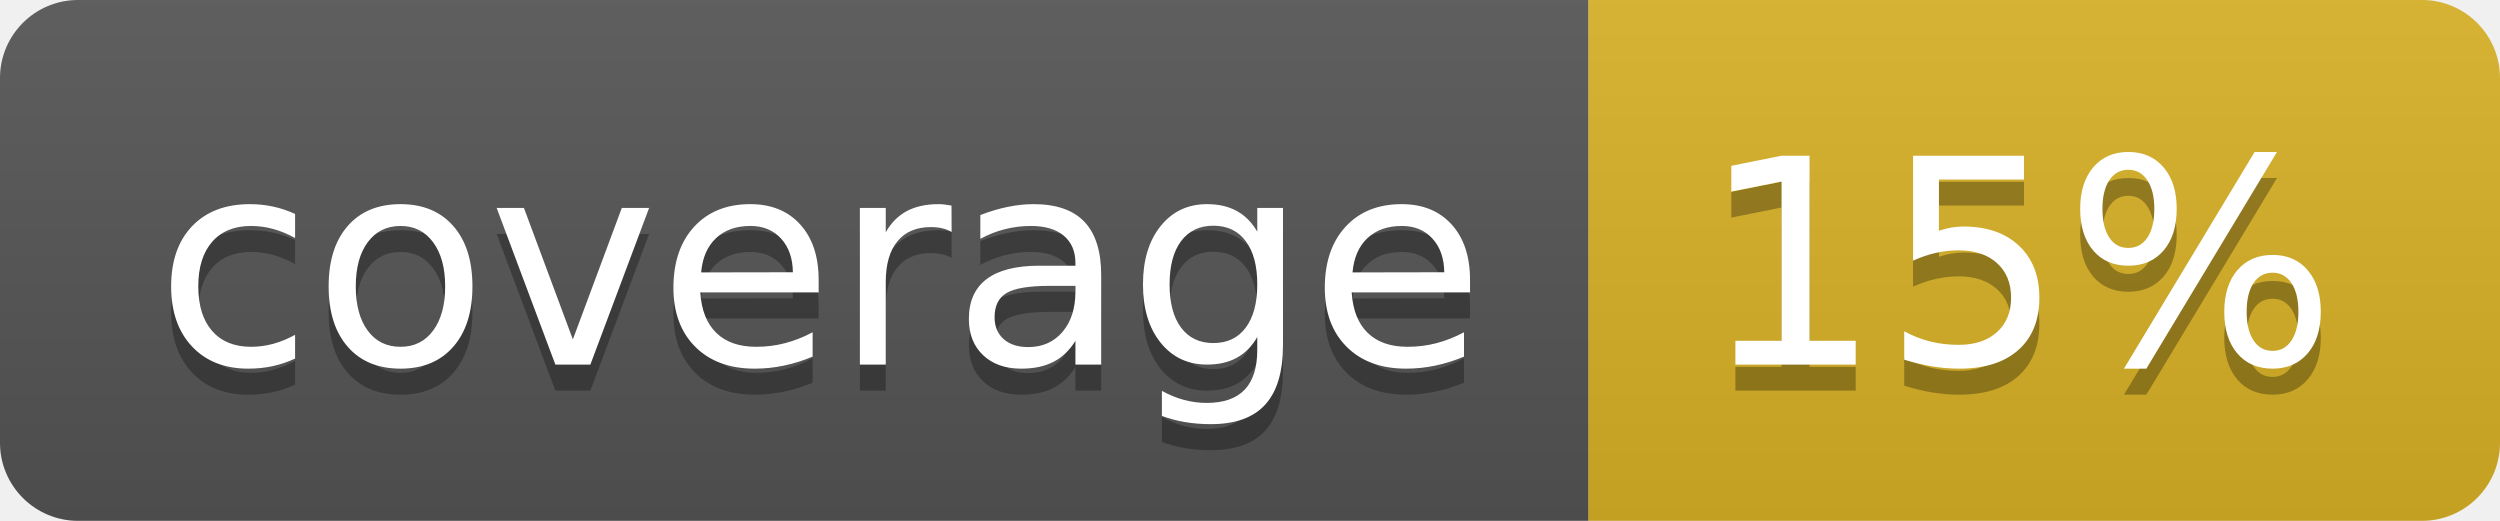
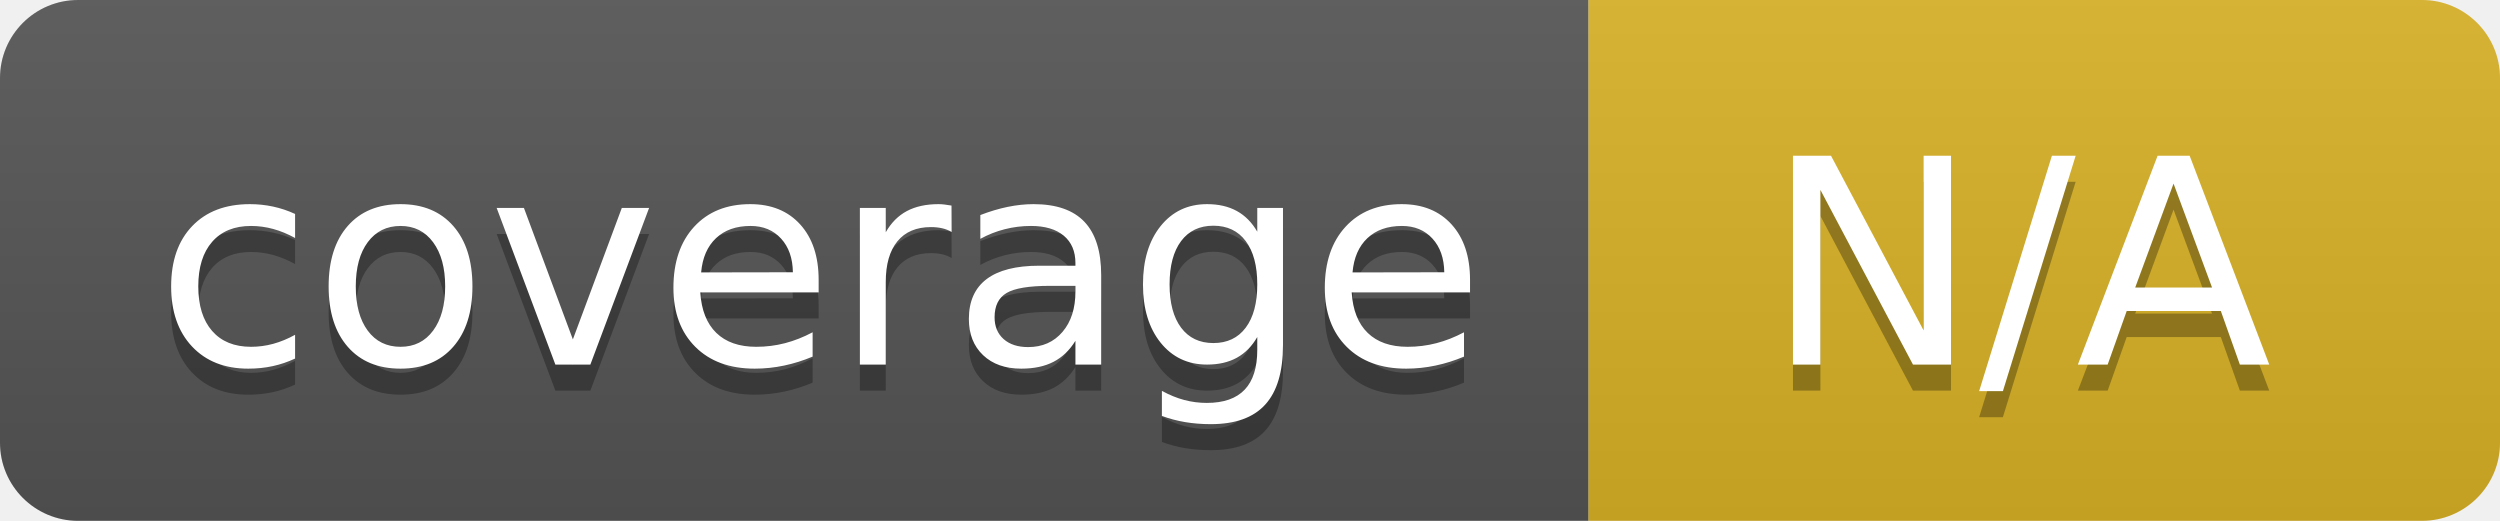
<svg xmlns="http://www.w3.org/2000/svg" width="96" height="20">
  <linearGradient id="b" x2="0" y2="100%">
    <stop offset="0" stop-color="#bbb" stop-opacity=".1" />
    <stop offset="1" stop-opacity=".1" />
  </linearGradient>
  <clipPath id="a">
    <rect width="96" height="20" rx="3" fill="#fff" />
  </clipPath>
  <g clip-path="url(#a)">
    <path fill="#555" d="M0 0h61v20H0z" />
    <path fill="#D9B226" d="M61 0h35v20H61z" />
    <path fill="url(#b)" d="M0 0h96v20H0z" />
  </g>
  <g fill="#fff" text-anchor="middle" font-family="DejaVu Sans,Verdana,Geneva,sans-serif" font-size="110">
    <text x="315" y="150" fill="#010101" fill-opacity=".3" transform="scale(.1)" textLength="510">coverage</text>
    <text x="315" y="140" transform="scale(.1)" textLength="510">coverage</text>
-     <text x="775" y="150" fill="#010101" fill-opacity=".3" transform="scale(.1)" textLength="250">15%</text>
-     <text x="775" y="140" transform="scale(.1)" textLength="250">15%</text>
+     <text x="775" y="150" fill="#010101" fill-opacity=".3" transform="scale(.1)" textLength="250">N/A</text>
+     <text x="775" y="140" transform="scale(.1)" textLength="250">N/A</text>
  </g>
</svg>
